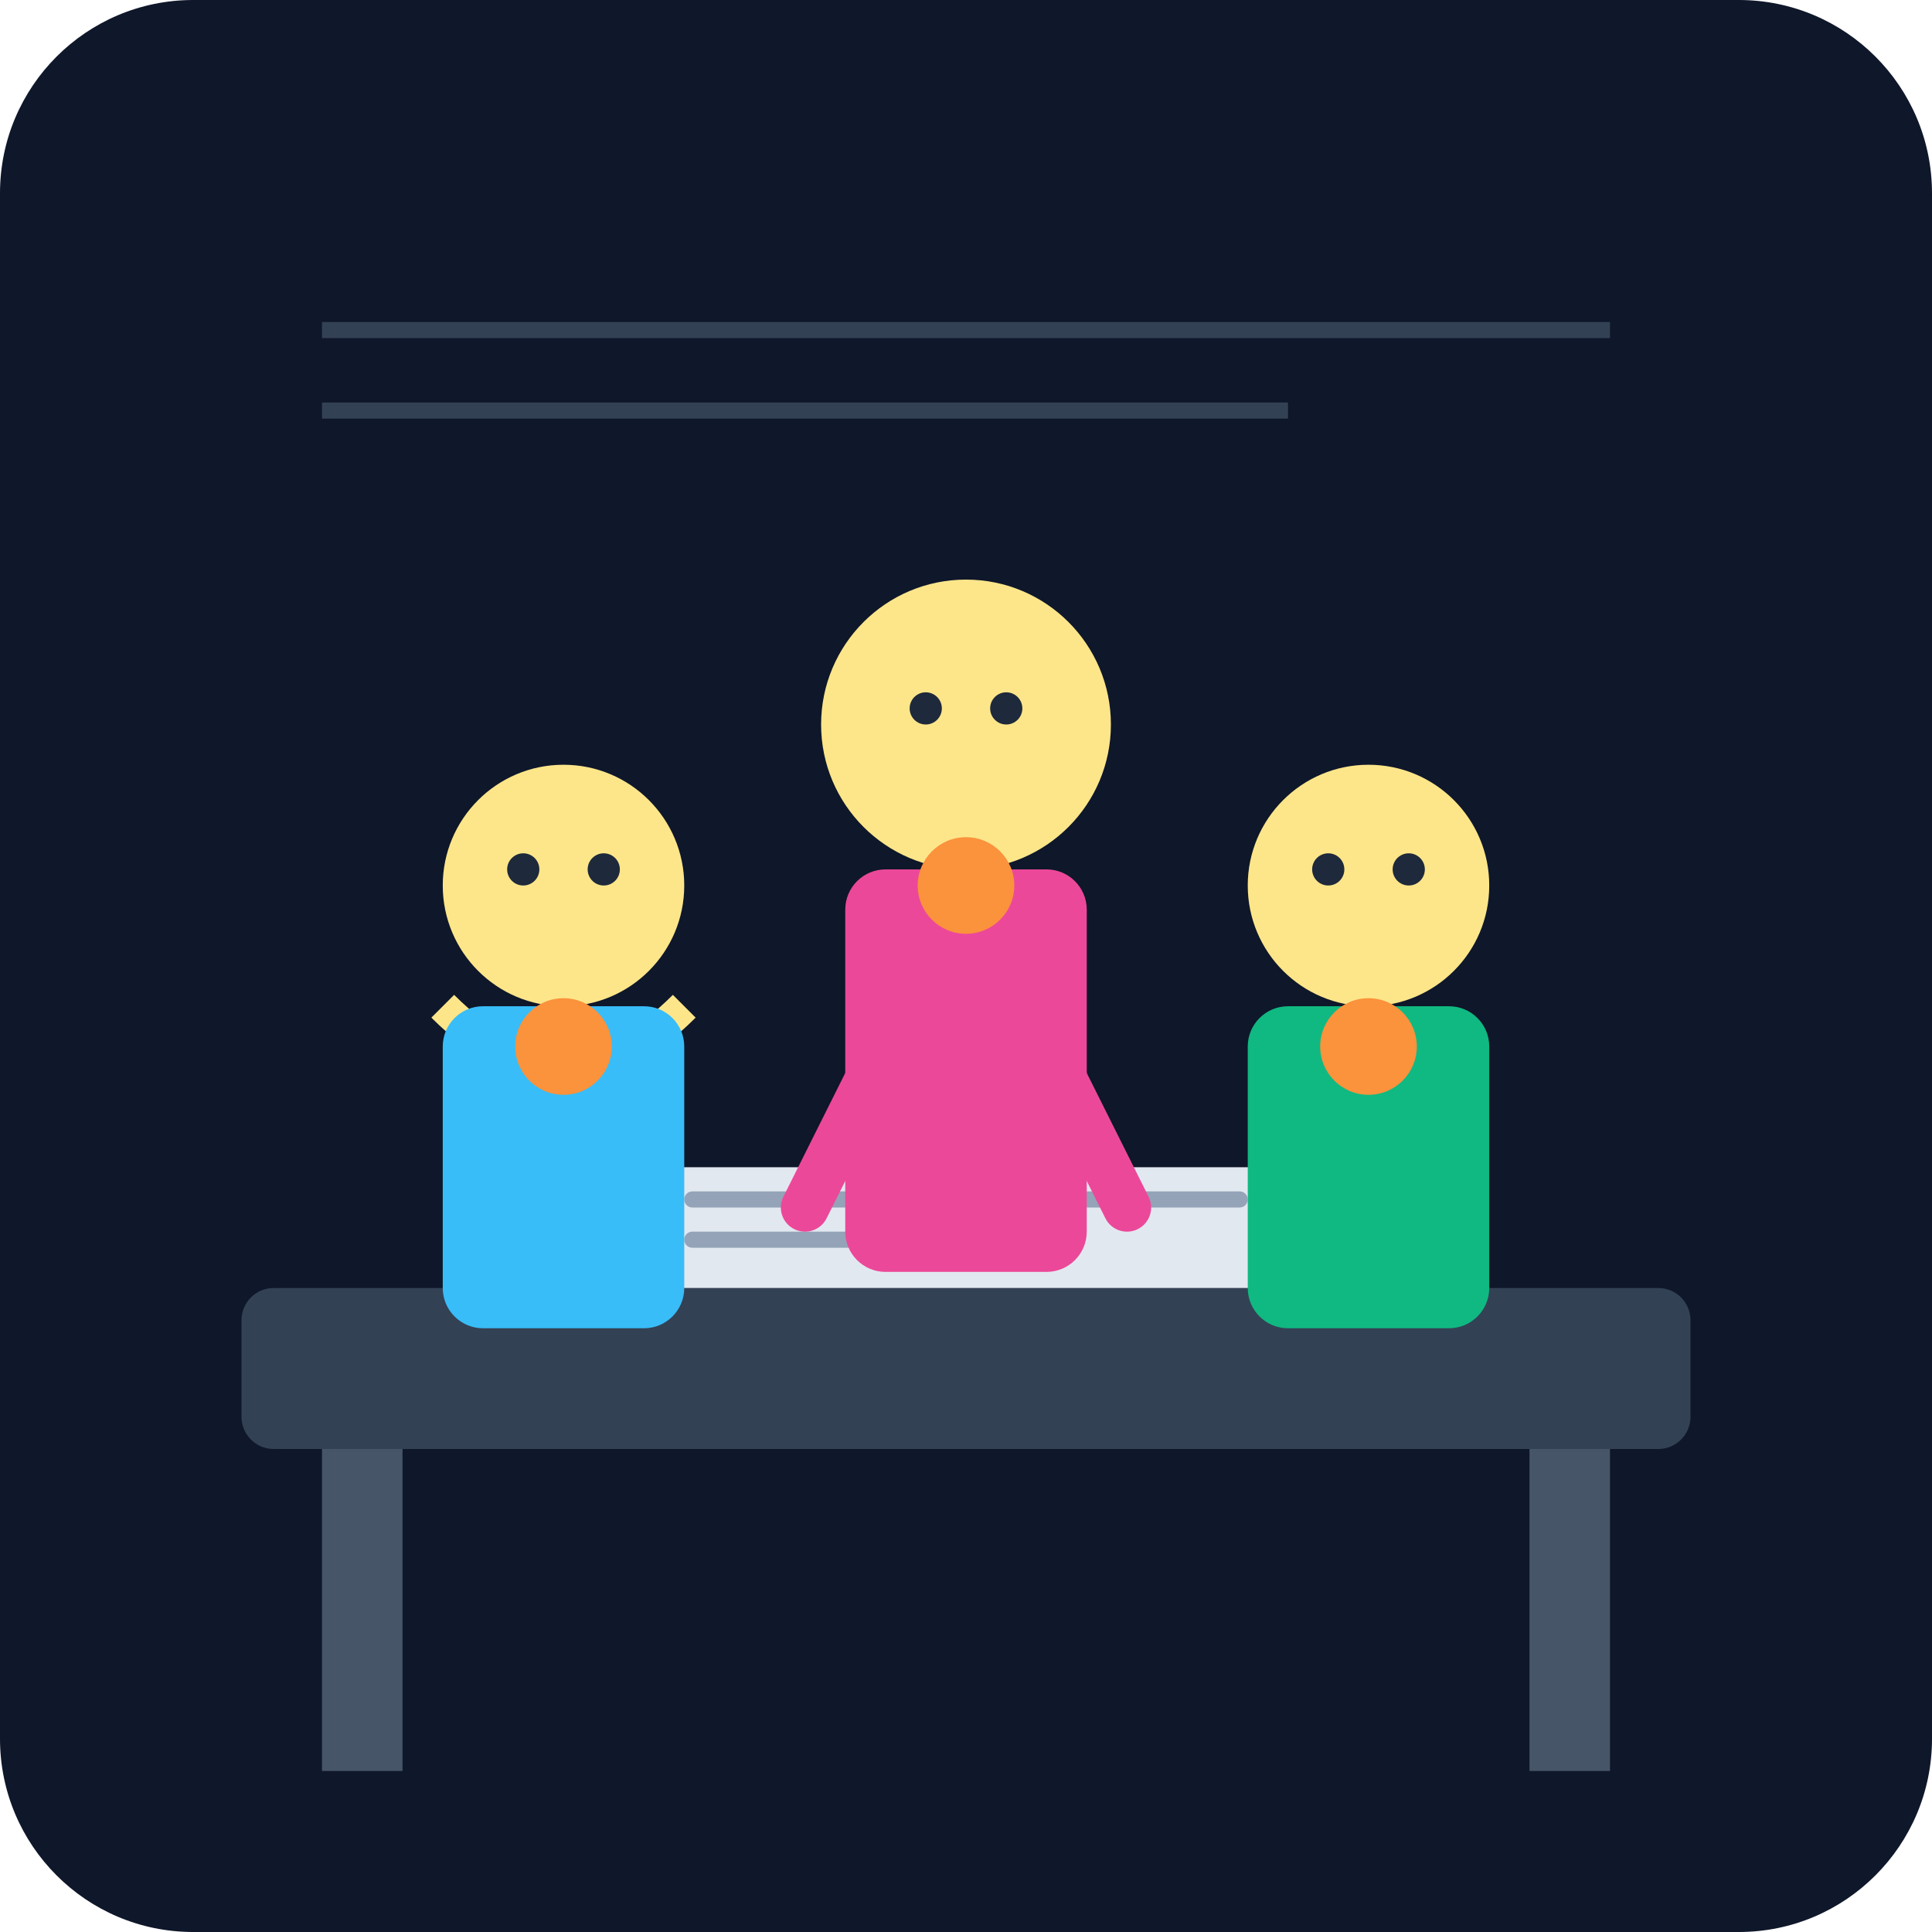
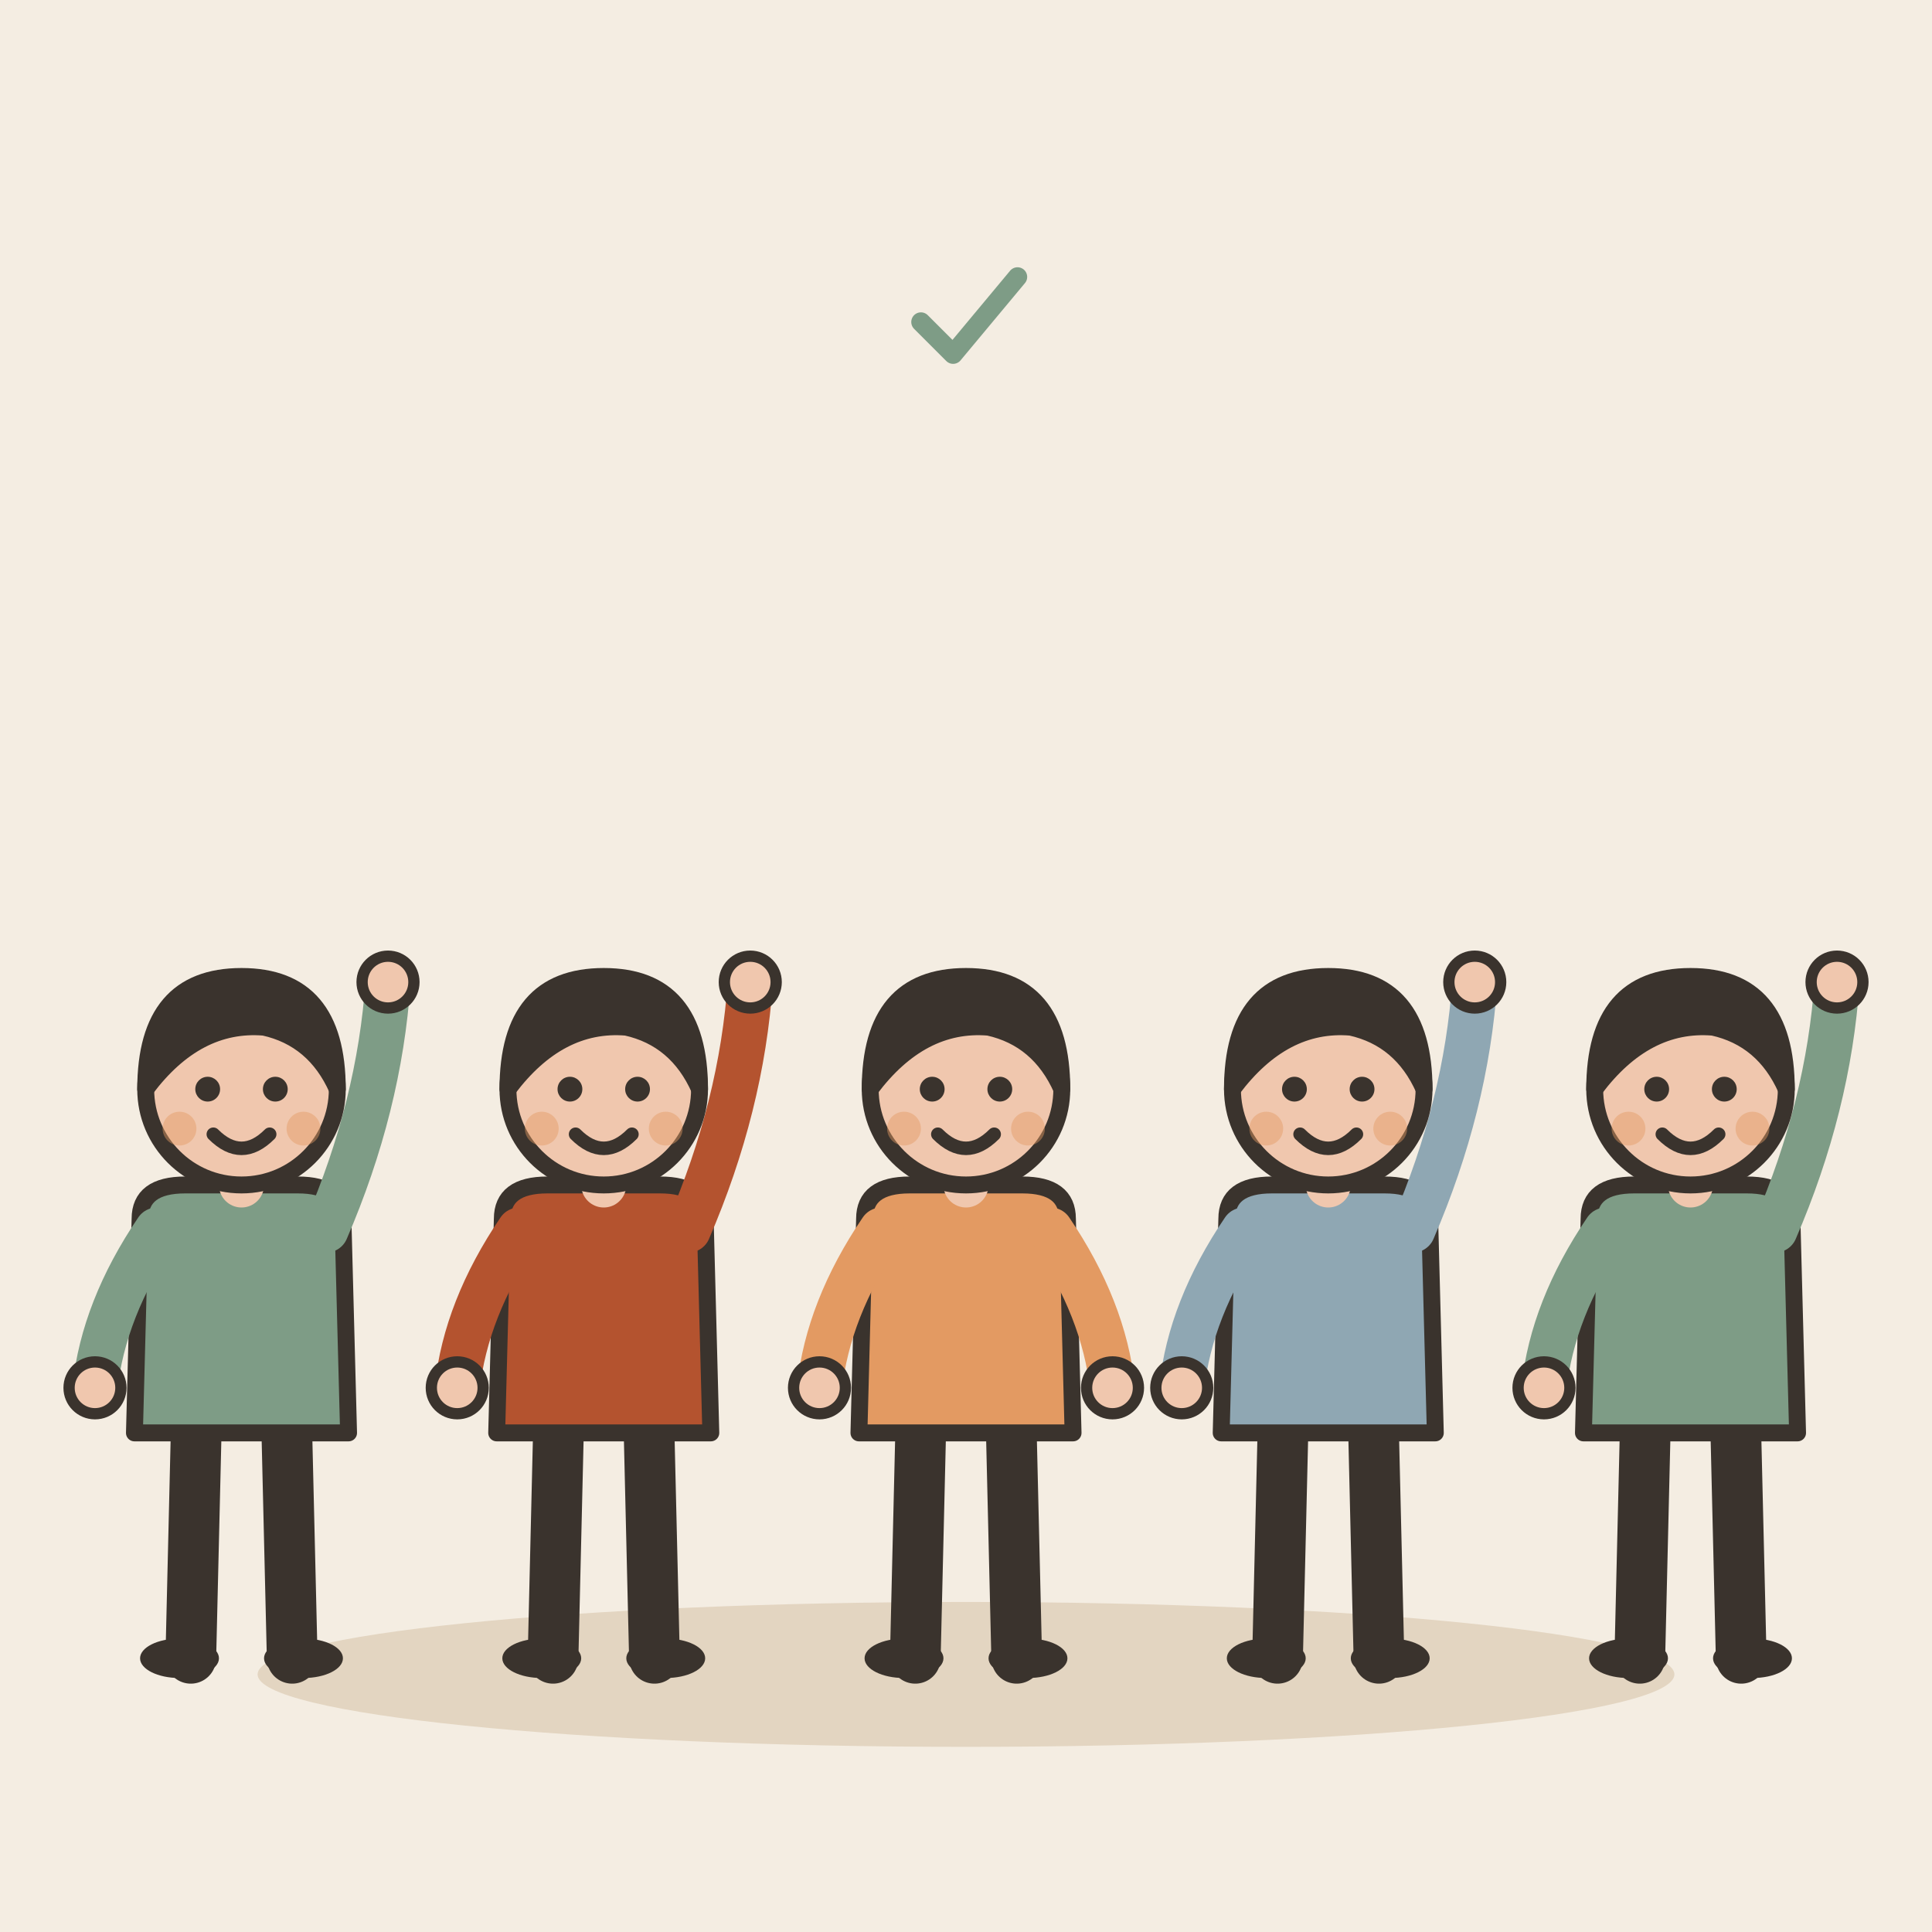
- <svg xmlns="http://www.w3.org/2000/svg" viewBox="0 0 240 240">
-   <defs>
-     <linearGradient id="bgGrad" x1="0" y1="0" x2="0" y2="240">
-       <stop offset="0%" stop-color="#0f172a" />
-       <stop offset="100%" stop-color="#1e293b" />
-     </linearGradient>
-   </defs>
-   <rect width="240" height="240" rx="24" fill="url(#bgGrad)" />
-   <rect x="30" y="160" width="180" height="20" rx="4" fill="#334155" />
-   <rect x="40" y="180" width="10" height="40" fill="#475569" />
-   <rect x="190" y="180" width="10" height="40" fill="#475569" />
-   <rect x="80" y="145" width="80" height="15" rx="2" fill="#e2e8f0" />
-   <rect x="85" y="148" width="70" height="2" rx="1" fill="#94a3b8" />
-   <rect x="85" y="153" width="40" height="2" rx="1" fill="#94a3b8" />
-   <circle cx="70" cy="110" r="15" fill="#fde68a" />
-   <path d="M55 125 Q70 140 85 125" stroke="#fde68a" stroke-width="4" fill="none" />
-   <rect x="55" y="125" width="30" height="40" rx="5" fill="#38bdf8" />
-   <circle cx="65" cy="108" r="2" fill="#1e293b" />
-   <circle cx="75" cy="108" r="2" fill="#1e293b" />
-   <path d="M65 140 L60 160" stroke="#38bdf8" stroke-width="6" stroke-linecap="round" />
-   <circle cx="120" cy="90" r="18" fill="#fde68a" />
-   <rect x="105" y="108" width="30" height="50" rx="5" fill="#ec4899" />
-   <circle cx="115" cy="88" r="2" fill="#1e293b" />
-   <circle cx="125" cy="88" r="2" fill="#1e293b" />
-   <path d="M110 130 L100 150" stroke="#ec4899" stroke-width="6" stroke-linecap="round" />
-   <path d="M130 130 L140 150" stroke="#ec4899" stroke-width="6" stroke-linecap="round" />
-   <circle cx="170" cy="110" r="15" fill="#fde68a" />
-   <rect x="155" y="125" width="30" height="40" rx="5" fill="#10b981" />
-   <circle cx="165" cy="108" r="2" fill="#1e293b" />
-   <circle cx="175" cy="108" r="2" fill="#1e293b" />
-   <path d="M170 140 L175 160" stroke="#10b981" stroke-width="6" stroke-linecap="round" />
-   <circle cx="70" cy="130" r="6" fill="#fb923c" />
-   <circle cx="120" cy="110" r="6" fill="#fb923c" />
-   <circle cx="170" cy="130" r="6" fill="#fb923c" />
-   <rect x="40" y="40" width="160" height="2" fill="#334155" />
-   <rect x="40" y="50" width="120" height="2" fill="#334155" />
+ <svg xmlns="http://www.w3.org/2000/svg" viewBox="0 0 240 240" data-style="editorial">
+   <rect width="240" height="240" fill="#F4EDE2" />
+   <ellipse cx="120" cy="208" rx="88" ry="9" fill="#E3D5C1" />
+   <g transform="translate(30 206) scale(0.7 0.7)">
+     <path d="M-8 -42L-9 0" stroke="#3A332D" stroke-width="9" stroke-linecap="round" fill="none" />
+     <path d="M8 -42L9 0" stroke="#3A332D" stroke-width="9" stroke-linecap="round" fill="none" />
+     <ellipse cx="-11" cy="0" rx="7" ry="3.5" fill="#3A332D" />
+     <ellipse cx="11" cy="0" rx="7" ry="3.5" fill="#3A332D" />
+     <path d="M-18 -78Q-18 -84 -10 -84L10 -84Q18 -84 18 -78L19 -40L-19 -40Z" fill="#7E9C86" stroke="#3A332D" stroke-width="3" stroke-linecap="round" stroke-linejoin="round" />
+     <path d="M-15 -76Q-24.5 -62 -26 -48" fill="none" stroke="#7E9C86" stroke-width="8" stroke-linecap="round" stroke-linejoin="round" />
+     <circle cx="-26" cy="-48" r="4.6" fill="#F0C7AE" stroke="#3A332D" stroke-linecap="round" stroke-linejoin="round" stroke-width="2" />
+     <path d="M15 -76Q24.5 -98 26 -120" fill="none" stroke="#7E9C86" stroke-width="8" stroke-linecap="round" stroke-linejoin="round" />
+     <circle cx="26" cy="-120" r="4.6" fill="#F0C7AE" stroke="#3A332D" stroke-linecap="round" stroke-linejoin="round" stroke-width="2" />
+     <path d="M0 -84L0 -88" stroke="#F0C7AE" stroke-width="8" stroke-linecap="round" fill="none" />
+     <circle cx="0" cy="-101" r="17" fill="#F0C7AE" stroke="#3A332D" stroke-width="3" stroke-linecap="round" stroke-linejoin="round" />
+     <path d="M-17 -101Q-17 -121 0 -121Q17 -121 17 -101Q13 -110 4 -112Q-8 -113 -17 -101Z" fill="#3A332D" stroke="#3A332D" stroke-width="3" stroke-linecap="round" stroke-linejoin="round" />
+     <circle cx="-6" cy="-101" r="2.2" fill="#3A332D" />
+     <circle cx="6" cy="-101" r="2.2" fill="#3A332D" />
+     <path d="M-5 -93Q0 -88 5 -93" fill="none" stroke="#3A332D" stroke-width="2.4" stroke-linecap="round" stroke-linejoin="round" />
+     <circle cx="-11" cy="-94" r="3" fill="#E39A62" opacity="0.45" />
+     <circle cx="11" cy="-94" r="3" fill="#E39A62" opacity="0.45" />
+   </g>
+   <g transform="translate(75 206) scale(0.7 0.7)">
+     <path d="M-8 -42L-9 0" stroke="#3A332D" stroke-width="9" stroke-linecap="round" fill="none" />
+     <path d="M8 -42L9 0" stroke="#3A332D" stroke-width="9" stroke-linecap="round" fill="none" />
+     <ellipse cx="-11" cy="0" rx="7" ry="3.5" fill="#3A332D" />
+     <ellipse cx="11" cy="0" rx="7" ry="3.5" fill="#3A332D" />
+     <path d="M-18 -78Q-18 -84 -10 -84L10 -84Q18 -84 18 -78L19 -40L-19 -40Z" fill="#B4532F" stroke="#3A332D" stroke-width="3" stroke-linecap="round" stroke-linejoin="round" />
+     <path d="M-15 -76Q-24.5 -62 -26 -48" fill="none" stroke="#B4532F" stroke-width="8" stroke-linecap="round" stroke-linejoin="round" />
+     <circle cx="-26" cy="-48" r="4.6" fill="#F0C7AE" stroke="#3A332D" stroke-linecap="round" stroke-linejoin="round" stroke-width="2" />
+     <path d="M15 -76Q24.5 -98 26 -120" fill="none" stroke="#B4532F" stroke-width="8" stroke-linecap="round" stroke-linejoin="round" />
+     <circle cx="26" cy="-120" r="4.6" fill="#F0C7AE" stroke="#3A332D" stroke-linecap="round" stroke-linejoin="round" stroke-width="2" />
+     <path d="M0 -84L0 -88" stroke="#F0C7AE" stroke-width="8" stroke-linecap="round" fill="none" />
+     <circle cx="0" cy="-101" r="17" fill="#F0C7AE" stroke="#3A332D" stroke-width="3" stroke-linecap="round" stroke-linejoin="round" />
+     <path d="M-17 -101Q-17 -121 0 -121Q17 -121 17 -101Q13 -110 4 -112Q-8 -113 -17 -101Z" fill="#3A332D" stroke="#3A332D" stroke-width="3" stroke-linecap="round" stroke-linejoin="round" />
+     <circle cx="-6" cy="-101" r="2.2" fill="#3A332D" />
+     <circle cx="6" cy="-101" r="2.2" fill="#3A332D" />
+     <path d="M-5 -93Q0 -88 5 -93" fill="none" stroke="#3A332D" stroke-width="2.4" stroke-linecap="round" stroke-linejoin="round" />
+     <circle cx="-11" cy="-94" r="3" fill="#E39A62" opacity="0.45" />
+     <circle cx="11" cy="-94" r="3" fill="#E39A62" opacity="0.45" />
+   </g>
+   <g transform="translate(120 206) scale(0.7 0.7)">
+     <path d="M-8 -42L-9 0" stroke="#3A332D" stroke-width="9" stroke-linecap="round" fill="none" />
+     <path d="M8 -42L9 0" stroke="#3A332D" stroke-width="9" stroke-linecap="round" fill="none" />
+     <ellipse cx="-11" cy="0" rx="7" ry="3.5" fill="#3A332D" />
+     <ellipse cx="11" cy="0" rx="7" ry="3.5" fill="#3A332D" />
+     <path d="M-18 -78Q-18 -84 -10 -84L10 -84Q18 -84 18 -78L19 -40L-19 -40Z" fill="#E39A62" stroke="#3A332D" stroke-width="3" stroke-linecap="round" stroke-linejoin="round" />
+     <path d="M-15 -76Q-24.5 -62 -26 -48" fill="none" stroke="#E39A62" stroke-width="8" stroke-linecap="round" stroke-linejoin="round" />
+     <circle cx="-26" cy="-48" r="4.6" fill="#F0C7AE" stroke="#3A332D" stroke-linecap="round" stroke-linejoin="round" stroke-width="2" />
+     <path d="M15 -76Q24.5 -62 26 -48" fill="none" stroke="#E39A62" stroke-width="8" stroke-linecap="round" stroke-linejoin="round" />
+     <circle cx="26" cy="-48" r="4.6" fill="#F0C7AE" stroke="#3A332D" stroke-linecap="round" stroke-linejoin="round" stroke-width="2" />
+     <path d="M0 -84L0 -88" stroke="#F0C7AE" stroke-width="8" stroke-linecap="round" fill="none" />
+     <circle cx="0" cy="-101" r="17" fill="#F0C7AE" stroke="#3A332D" stroke-width="3" stroke-linecap="round" stroke-linejoin="round" />
+     <path d="M-17 -101Q-17 -121 0 -121Q17 -121 17 -101Q13 -110 4 -112Q-8 -113 -17 -101Z" fill="#3A332D" stroke="#3A332D" stroke-width="3" stroke-linecap="round" stroke-linejoin="round" />
+     <circle cx="-6" cy="-101" r="2.2" fill="#3A332D" />
+     <circle cx="6" cy="-101" r="2.2" fill="#3A332D" />
+     <path d="M-5 -93Q0 -88 5 -93" fill="none" stroke="#3A332D" stroke-width="2.4" stroke-linecap="round" stroke-linejoin="round" />
+     <circle cx="-11" cy="-94" r="3" fill="#E39A62" opacity="0.45" />
+     <circle cx="11" cy="-94" r="3" fill="#E39A62" opacity="0.45" />
+   </g>
+   <g transform="translate(165 206) scale(0.7 0.7)">
+     <path d="M-8 -42L-9 0" stroke="#3A332D" stroke-width="9" stroke-linecap="round" fill="none" />
+     <path d="M8 -42L9 0" stroke="#3A332D" stroke-width="9" stroke-linecap="round" fill="none" />
+     <ellipse cx="-11" cy="0" rx="7" ry="3.5" fill="#3A332D" />
+     <ellipse cx="11" cy="0" rx="7" ry="3.5" fill="#3A332D" />
+     <path d="M-18 -78Q-18 -84 -10 -84L10 -84Q18 -84 18 -78L19 -40L-19 -40Z" fill="#8FA7B3" stroke="#3A332D" stroke-width="3" stroke-linecap="round" stroke-linejoin="round" />
+     <path d="M-15 -76Q-24.5 -62 -26 -48" fill="none" stroke="#8FA7B3" stroke-width="8" stroke-linecap="round" stroke-linejoin="round" />
+     <circle cx="-26" cy="-48" r="4.6" fill="#F0C7AE" stroke="#3A332D" stroke-linecap="round" stroke-linejoin="round" stroke-width="2" />
+     <path d="M15 -76Q24.5 -98 26 -120" fill="none" stroke="#8FA7B3" stroke-width="8" stroke-linecap="round" stroke-linejoin="round" />
+     <circle cx="26" cy="-120" r="4.6" fill="#F0C7AE" stroke="#3A332D" stroke-linecap="round" stroke-linejoin="round" stroke-width="2" />
+     <path d="M0 -84L0 -88" stroke="#F0C7AE" stroke-width="8" stroke-linecap="round" fill="none" />
+     <circle cx="0" cy="-101" r="17" fill="#F0C7AE" stroke="#3A332D" stroke-width="3" stroke-linecap="round" stroke-linejoin="round" />
+     <path d="M-17 -101Q-17 -121 0 -121Q17 -121 17 -101Q13 -110 4 -112Q-8 -113 -17 -101Z" fill="#3A332D" stroke="#3A332D" stroke-width="3" stroke-linecap="round" stroke-linejoin="round" />
+     <circle cx="-6" cy="-101" r="2.2" fill="#3A332D" />
+     <circle cx="6" cy="-101" r="2.2" fill="#3A332D" />
+     <path d="M-5 -93Q0 -88 5 -93" fill="none" stroke="#3A332D" stroke-width="2.4" stroke-linecap="round" stroke-linejoin="round" />
+     <circle cx="-11" cy="-94" r="3" fill="#E39A62" opacity="0.45" />
+     <circle cx="11" cy="-94" r="3" fill="#E39A62" opacity="0.45" />
+   </g>
+   <g transform="translate(210 206) scale(0.7 0.7)">
+     <path d="M-8 -42L-9 0" stroke="#3A332D" stroke-width="9" stroke-linecap="round" fill="none" />
+     <path d="M8 -42L9 0" stroke="#3A332D" stroke-width="9" stroke-linecap="round" fill="none" />
+     <ellipse cx="-11" cy="0" rx="7" ry="3.5" fill="#3A332D" />
+     <ellipse cx="11" cy="0" rx="7" ry="3.5" fill="#3A332D" />
+     <path d="M-18 -78Q-18 -84 -10 -84L10 -84Q18 -84 18 -78L19 -40L-19 -40Z" fill="#7E9C86" stroke="#3A332D" stroke-width="3" stroke-linecap="round" stroke-linejoin="round" />
+     <path d="M-15 -76Q-24.5 -62 -26 -48" fill="none" stroke="#7E9C86" stroke-width="8" stroke-linecap="round" stroke-linejoin="round" />
+     <circle cx="-26" cy="-48" r="4.6" fill="#F0C7AE" stroke="#3A332D" stroke-linecap="round" stroke-linejoin="round" stroke-width="2" />
+     <path d="M15 -76Q24.5 -98 26 -120" fill="none" stroke="#7E9C86" stroke-width="8" stroke-linecap="round" stroke-linejoin="round" />
+     <circle cx="26" cy="-120" r="4.6" fill="#F0C7AE" stroke="#3A332D" stroke-linecap="round" stroke-linejoin="round" stroke-width="2" />
+     <path d="M0 -84L0 -88" stroke="#F0C7AE" stroke-width="8" stroke-linecap="round" fill="none" />
+     <circle cx="0" cy="-101" r="17" fill="#F0C7AE" stroke="#3A332D" stroke-width="3" stroke-linecap="round" stroke-linejoin="round" />
+     <path d="M-17 -101Q-17 -121 0 -121Q17 -121 17 -101Q13 -110 4 -112Q-8 -113 -17 -101Z" fill="#3A332D" stroke="#3A332D" stroke-width="3" stroke-linecap="round" stroke-linejoin="round" />
+     <circle cx="-6" cy="-101" r="2.2" fill="#3A332D" />
+     <circle cx="6" cy="-101" r="2.2" fill="#3A332D" />
+     <path d="M-5 -93Q0 -88 5 -93" fill="none" stroke="#3A332D" stroke-width="2.4" stroke-linecap="round" stroke-linejoin="round" />
+     <circle cx="-11" cy="-94" r="3" fill="#E39A62" opacity="0.45" />
+     <circle cx="11" cy="-94" r="3" fill="#E39A62" opacity="0.45" />
+   </g>
+   <g transform="translate(120 40) scale(0.4 0.4)">
+     <path d="M-14 0l10 10l20 -24" fill="none" stroke="#7E9C86" stroke-width="6" stroke-linecap="round" stroke-linejoin="round" />
+   </g>
</svg>
